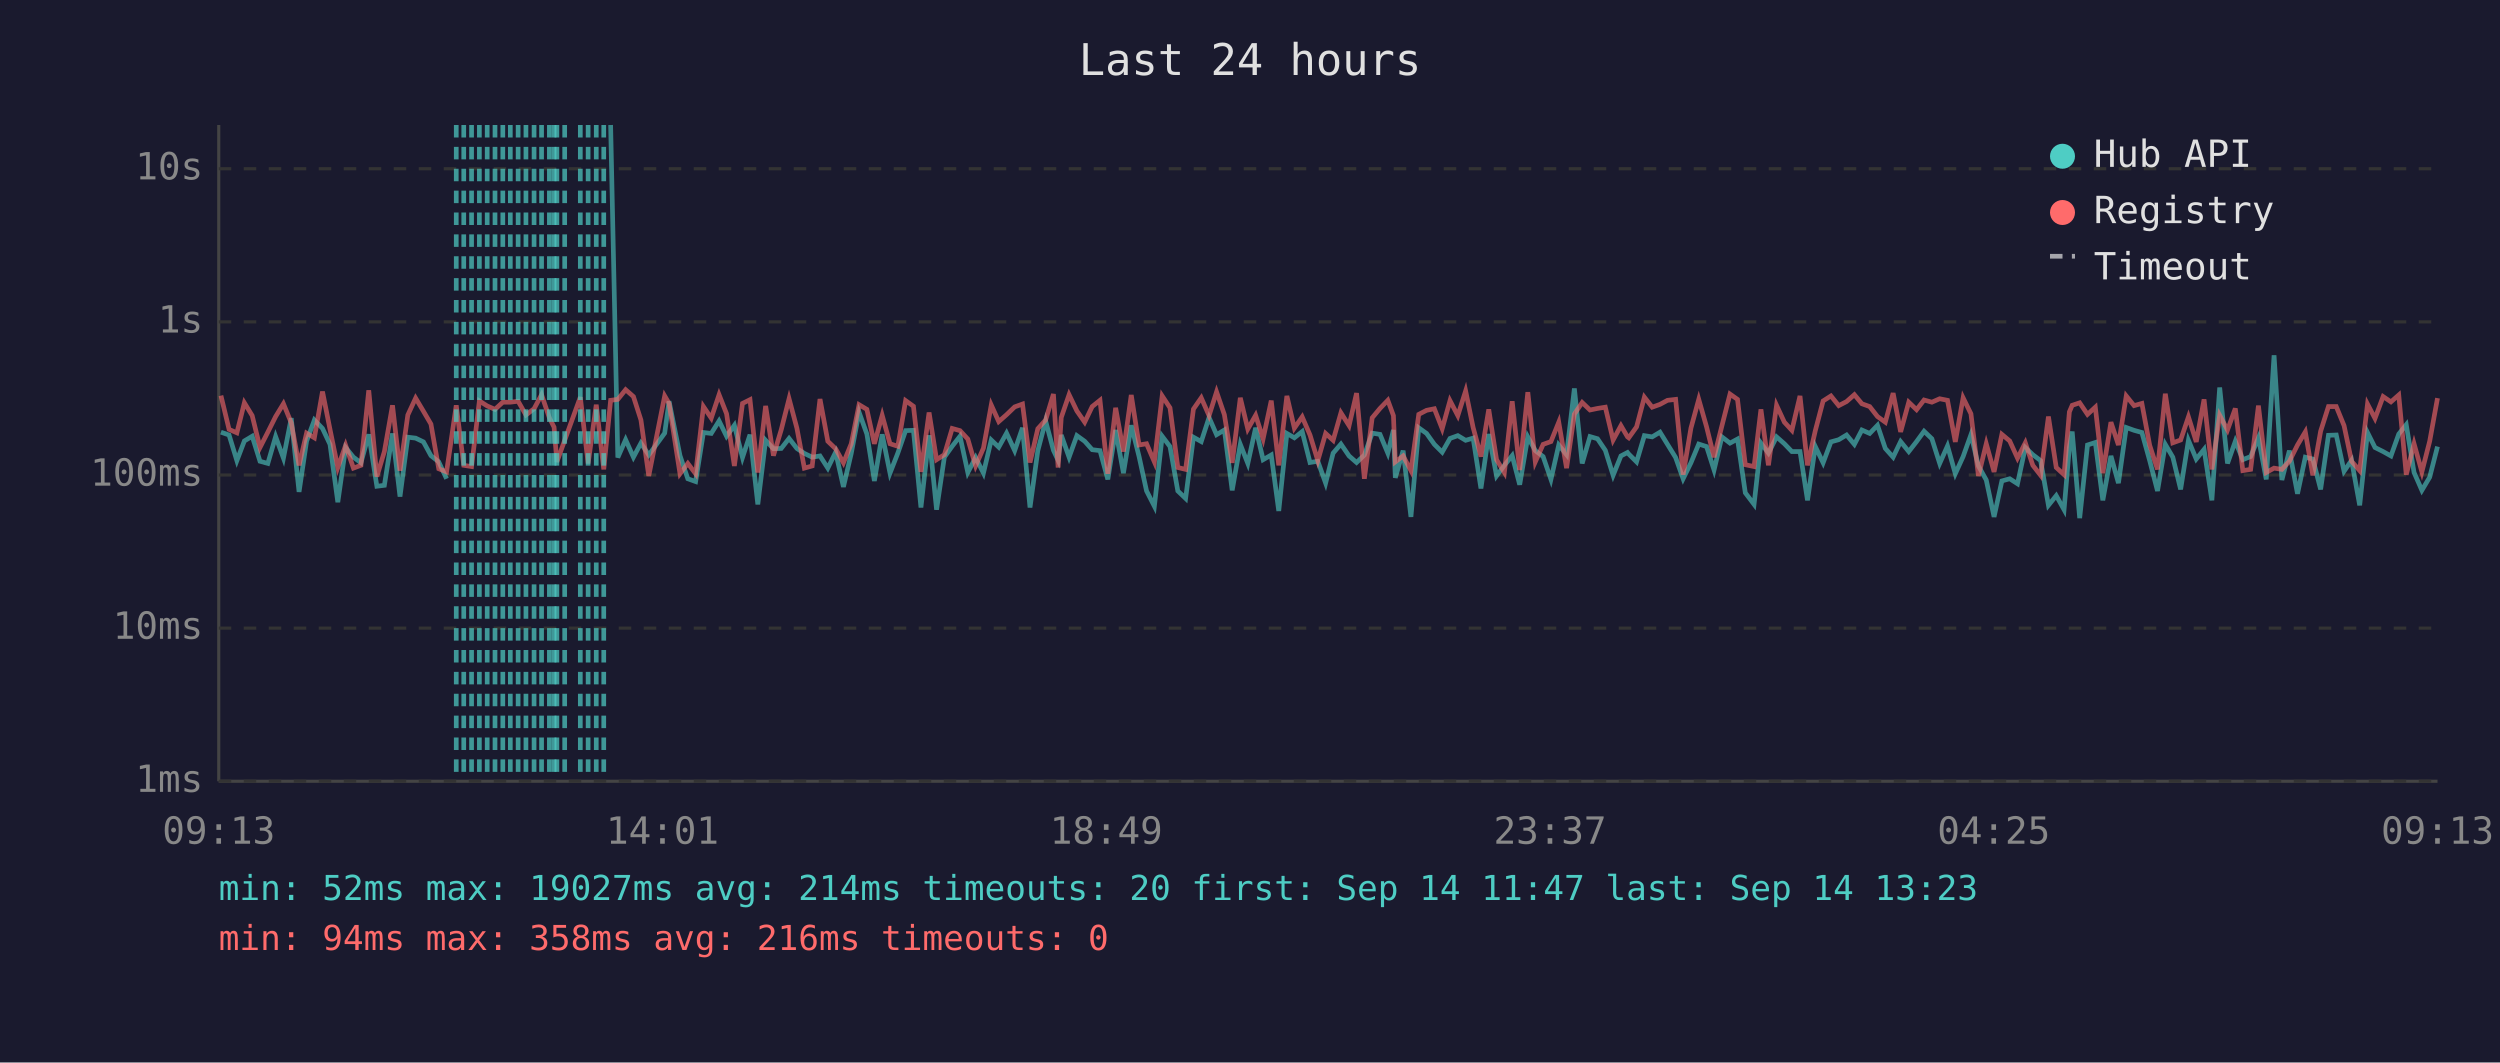
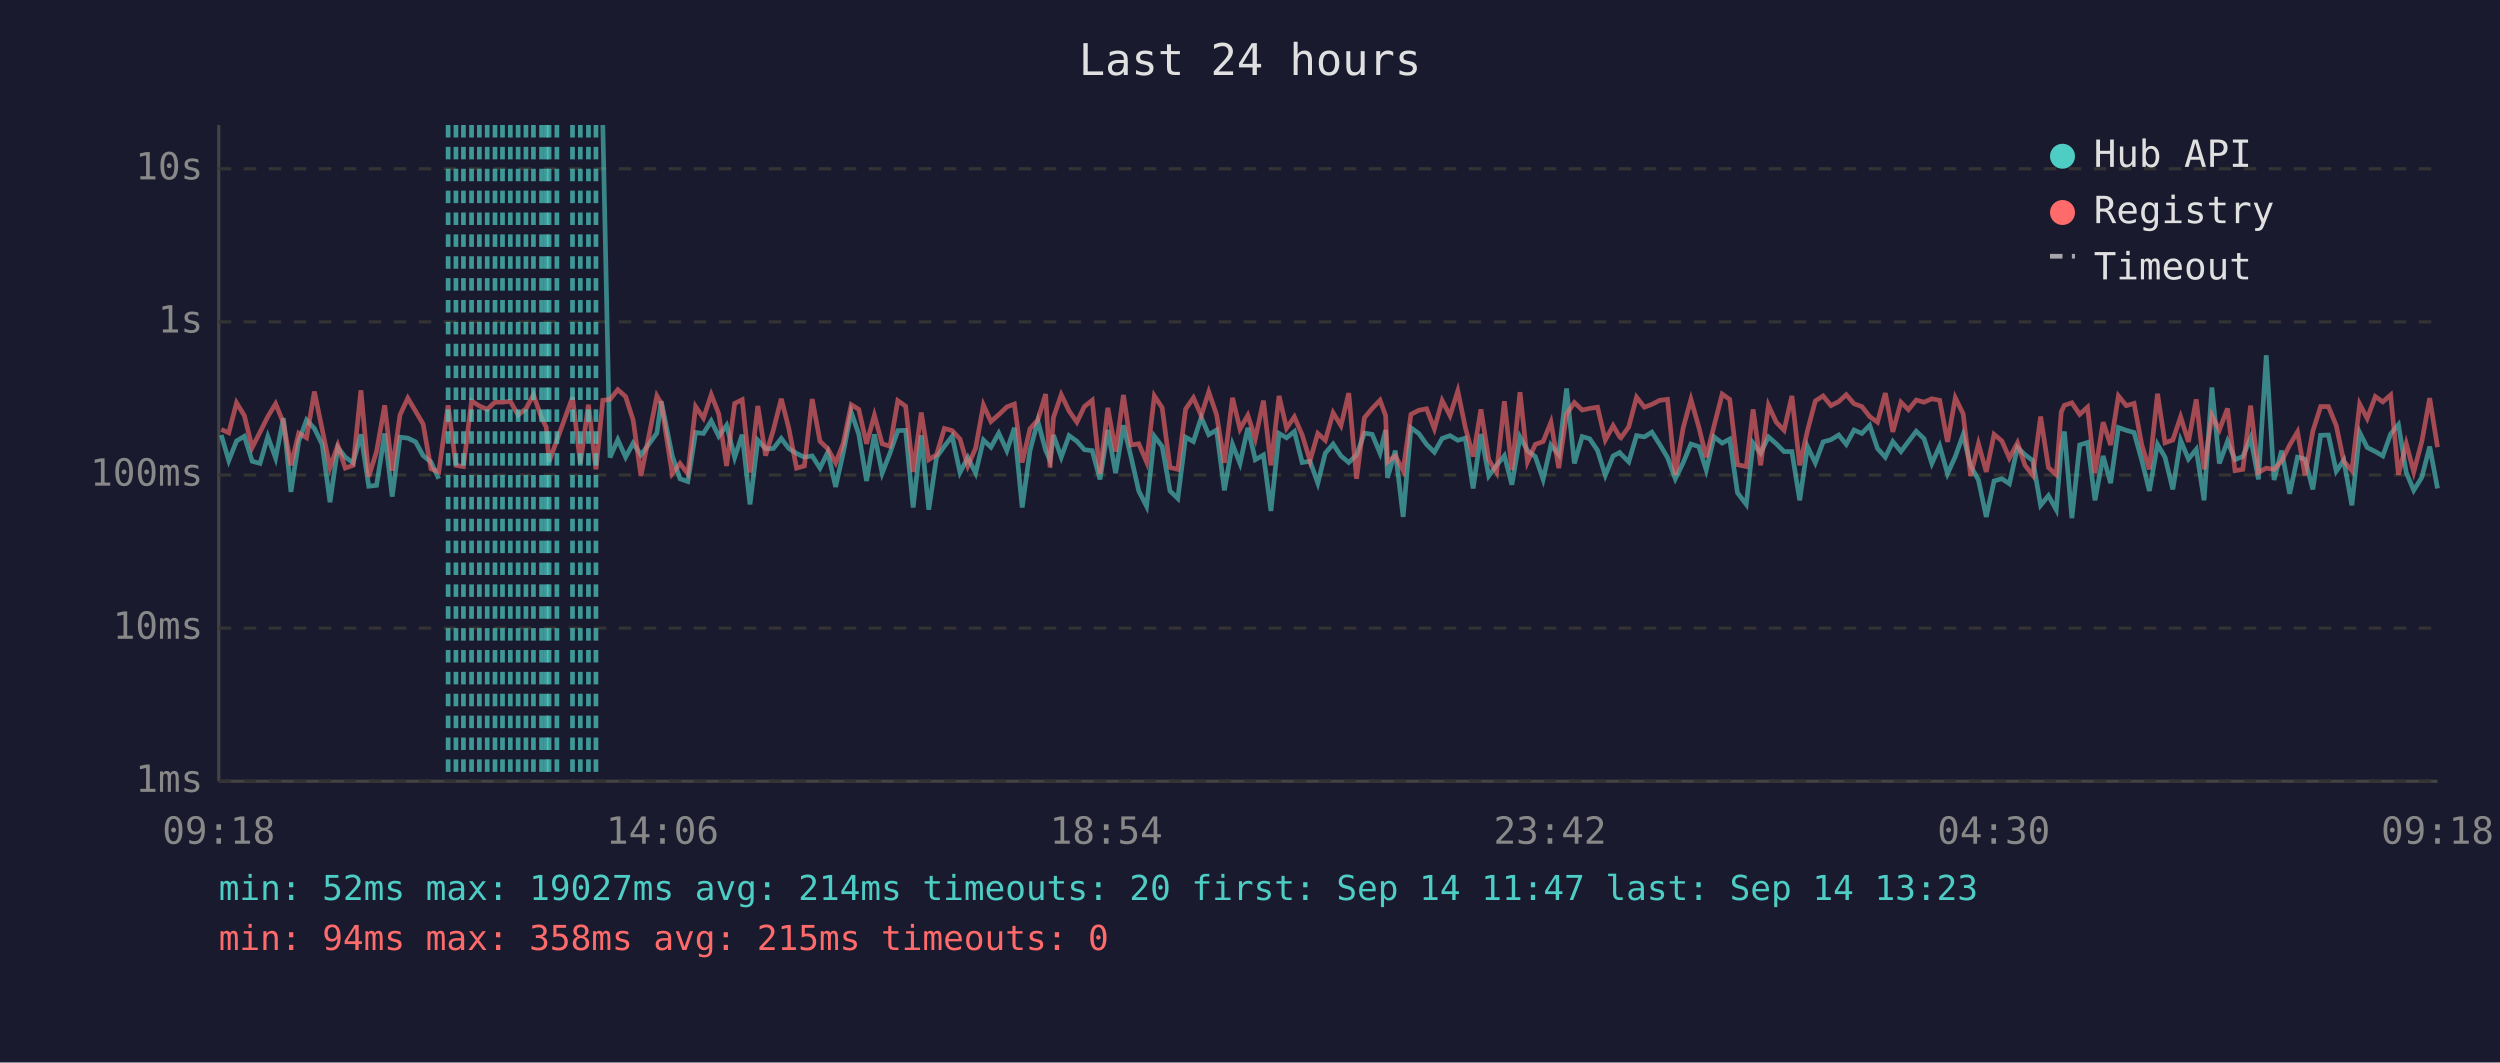
<svg xmlns="http://www.w3.org/2000/svg" viewBox="0 0 800 340" font-family="monospace" font-size="12">
  <rect width="800" height="340" fill="#1a1a2e" />
  <text x="400" y="24" fill="#e0e0e0" font-size="14" text-anchor="middle">Last 24 hours</text>
  <line x1="70" y1="40" x2="70" y2="250" stroke="#444" stroke-width="1" />
  <line x1="70" y1="250" x2="780" y2="250" stroke="#444" stroke-width="1" />
  <line x1="70" y1="250" x2="780" y2="250" stroke="#333" stroke-width="1" stroke-dasharray="4" />
  <text x="65" y="250" fill="#888" text-anchor="end" dominant-baseline="middle">1ms</text>
  <line x1="70" y1="201" x2="780" y2="201" stroke="#333" stroke-width="1" stroke-dasharray="4" />
  <text x="65" y="201" fill="#888" text-anchor="end" dominant-baseline="middle">10ms</text>
  <line x1="70" y1="152" x2="780" y2="152" stroke="#333" stroke-width="1" stroke-dasharray="4" />
  <text x="65" y="152" fill="#888" text-anchor="end" dominant-baseline="middle">100ms</text>
  <line x1="70" y1="103" x2="780" y2="103" stroke="#333" stroke-width="1" stroke-dasharray="4" />
  <text x="65" y="103" fill="#888" text-anchor="end" dominant-baseline="middle">1s</text>
  <line x1="70" y1="54" x2="780" y2="54" stroke="#333" stroke-width="1" stroke-dasharray="4" />
  <text x="65" y="54" fill="#888" text-anchor="end" dominant-baseline="middle">10s</text>
-   <text x="70" y="270" fill="#888" text-anchor="middle">09:13</text>
-   <text x="212" y="270" fill="#888" text-anchor="middle">14:01</text>
-   <text x="354" y="270" fill="#888" text-anchor="middle">18:49</text>
-   <text x="496" y="270" fill="#888" text-anchor="middle">23:37</text>
-   <text x="638" y="270" fill="#888" text-anchor="middle">04:25</text>
-   <text x="780" y="270" fill="#888" text-anchor="middle">09:13</text>
-   <polyline points="70.7,138.3 73.3,139.2 75.8,147.4 78.2,141.1 80.7,139.6 83.2,147.6 85.7,148.3 88.2,139.7 90.7,146.6 93.2,133.8 95.7,157.4 98.1,141.2 100.6,134.4 103.2,137.1 105.6,142.2 108.1,160.7 110.6,143.2 113.1,146.3 115.5,148.1 118.0,139.0 120.6,155.6 123.0,155.3 125.6,138.7 128.0,158.9 130.5,139.9 133.0,140.2 135.5,141.4 137.9,145.8 140.4,147.8 142.9,153.2" fill="none" stroke="#4ecdc4" stroke-width="1.5" opacity="0.6" />
-   <polyline points="195.4,40.0 197.7,146.4 200.2,140.7 202.7,146.3 205.1,141.8 207.6,145.6 212.7,138.6 214.1,128.4 217.6,145.8 220.1,153.2 222.6,154.1 225.1,138.4 227.6,138.7 230.1,134.7 232.5,139.6 235.0,136.1 237.6,146.4 240.0,139.1 242.5,161.4 245.0,140.9 247.5,143.6 250.0,143.5 252.5,140.3 255.0,143.5 257.4,145.1 259.9,146.3 262.4,145.9 264.9,149.8 267.4,144.7 269.9,155.8 272.4,145.1 274.9,131.9 277.4,138.9 279.8,153.9 282.3,139.0 284.8,151.4 287.3,145.0 289.8,137.8 292.3,137.7 294.7,162.4 297.3,139.3 299.7,163.1 302.2,146.3 304.7,142.8 307.2,139.6 309.7,151.2 312.2,146.4 314.7,151.4 317.2,140.8 319.6,143.1 322.1,138.6 324.7,144.2 327.2,136.9 329.6,162.4 332.1,144.2 334.6,134.7 337.1,144.1 338.6,147.3 339.6,139.2 342.1,146.3 344.6,139.4 347.1,141.2 349.5,143.9 352.0,144.2 354.5,153.4 357.0,137.6 359.5,151.4 362.0,136.1 364.5,146.1 366.9,157.1 369.4,162.0 371.9,139.6 374.4,142.9 376.9,157.1 379.4,159.5 381.9,139.9 384.4,141.3 386.9,133.6 389.3,139.1 391.8,137.6 394.3,156.9 396.9,142.2 399.3,148.3 401.8,136.9 404.2,147.1 406.8,145.6 409.2,163.5 411.8,138.7 414.2,140.1 416.7,138.1 419.2,148.0 421.7,147.6 424.2,154.6 426.6,145.0 429.1,142.1 431.7,145.9 434.1,148.0 436.6,145.6 439.1,138.6 441.6,139.0 444.1,145.0 445.9,137.6 446.5,152.9 449.0,144.2 451.5,165.4 454.0,136.9 456.5,138.7 459.0,142.2 461.5,144.7 464.0,140.3 466.5,139.4 469.0,140.9 471.4,140.2 473.9,156.3 476.4,138.9 478.9,152.3 481.4,148.9 483.9,145.8 486.3,155.1 488.9,139.8 491.3,144.2 493.8,146.1 496.3,153.4 498.8,142.4 501.3,145.5 503.8,124.3 506.3,148.3 508.8,139.7 511.2,140.4 513.7,144.1 516.2,152.1 518.7,145.9 520.8,144.8 521.2,145.3 523.7,147.8 526.2,139.4 528.7,139.8 531.2,138.3 533.6,142.2 536.2,146.4 538.6,153.2 541.1,148.1 543.6,142.1 546.1,142.9 548.5,150.4 551.0,139.8 553.6,141.8 556.0,140.5 558.5,157.7 561.3,161.4 563.5,141.8 565.9,145.0 568.5,139.8 571.0,142.0 573.4,144.5 576.0,144.5 578.4,160.1 580.9,142.9 583.4,148.1 585.9,141.4 588.4,140.7 590.9,139.2 593.4,142.2 595.8,137.6 598.3,138.7 600.8,136.1 603.3,143.5 605.8,146.3 608.2,141.3 610.8,144.5 613.3,141.3 615.7,138.0 618.2,140.4 620.7,148.3 623.2,142.7 625.7,151.6 628.2,146.1 630.7,139.1 633.1,149.1 635.6,153.6 638.1,165.4 640.6,153.9 643.1,153.2 645.6,154.8 648.1,143.2 650.5,145.5 653.0,147.4 655.5,161.7 658.0,158.6 660.5,163.1 662.2,143.1 663.1,138.1 665.5,165.8 668.0,142.4 670.5,141.6 672.9,160.1 675.5,145.9 677.9,154.6 680.4,136.8 682.9,137.7 685.4,138.4 687.9,147.4 690.4,157.1 692.9,142.2 695.3,146.3 697.8,156.6 700.3,140.9 702.8,146.9 705.3,143.8 707.8,160.1 710.3,124.0 712.8,148.3 715.3,141.2 717.7,147.1 720.2,146.1 722.7,140.1 725.2,153.4 727.7,113.7 730.2,153.6 732.6,144.2 735.2,158.0 737.7,146.3 740.1,146.9 742.6,156.6 745.1,139.3 747.6,139.2 750.1,150.8 752.5,147.3 755.1,161.7 757.6,138.4 760.0,143.2 762.6,144.5 765.1,145.9 767.6,138.9 770.0,135.9 772.5,151.2 775.0,156.9 777.5,152.7 780.0,142.9" fill="none" stroke="#4ecdc4" stroke-width="1.5" opacity="0.6" />
-   <polyline points="70.7,126.6 73.3,137.4 75.8,138.5 78.2,128.9 80.7,133.0 83.2,143.2 85.7,138.3 88.2,133.3 90.7,129.2 93.2,135.3 95.7,148.9 98.1,138.6 100.6,140.1 103.2,125.3 105.6,137.4 108.1,149.6 110.6,142.5 113.1,149.8 115.5,148.9 118.0,124.9 120.6,152.5 123.0,144.5 125.6,129.7 128.0,150.6 130.5,132.8 133.0,127.4 135.5,131.6 137.9,135.7 140.4,150.0 142.9,151.0 146.0,129.7 148.4,148.9 150.9,149.3 153.4,128.3 155.9,129.9 158.4,131.0 160.9,128.7 163.3,128.7 165.8,128.4 168.3,132.8 170.9,130.8 173.3,126.3 175.8,133.7 177.3,136.7 178.2,147.8 180.7,140.9 185.7,127.1 188.2,148.3 190.8,129.5 193.2,150.2 195.4,128.1 197.7,127.8 200.2,124.7 202.7,126.9 205.1,134.4 207.6,152.3 212.7,126.7 214.1,129.1 217.6,151.6 220.1,148.3 222.6,151.6 225.1,130.1 227.6,133.8 230.1,126.3 232.5,132.4 235.0,149.1 237.6,129.1 240.0,127.9 242.5,151.2 245.0,129.9 247.5,145.8 250.0,137.5 252.5,127.6 255.0,137.0 257.4,149.8 259.9,149.1 262.4,127.7 264.9,141.2 267.4,143.6 269.9,148.1 272.4,142.0 274.9,129.5 277.4,131.0 279.8,142.0 282.3,132.9 284.8,142.0 287.3,142.8 289.8,128.2 292.3,130.0 294.7,151.0 297.3,132.0 299.7,147.1 302.2,145.5 304.7,137.1 307.2,137.8 309.7,140.5 312.2,149.1 314.7,143.4 317.2,129.6 319.6,134.9 322.1,132.7 324.7,130.2 327.2,129.3 329.6,148.0 332.1,137.2 334.6,134.4 337.1,126.1 338.6,149.6 339.6,133.6 342.1,126.3 344.6,131.5 347.1,135.1 349.5,130.1 352.0,128.1 354.5,151.6 357.0,130.5 359.5,144.5 362.0,126.4 364.5,142.4 366.9,142.0 369.4,147.8 371.9,126.7 374.4,130.5 376.9,149.6 379.4,150.2 381.9,130.9 384.4,127.3 386.9,133.0 389.3,125.4 391.8,132.7 394.3,148.1 396.9,127.3 399.3,137.3 401.8,132.9 404.2,140.4 406.8,128.2 409.2,148.9 411.8,126.7 414.2,137.0 416.7,133.4 419.2,139.2 421.7,147.4 424.2,138.7 426.6,140.9 429.1,132.1 431.7,136.2 434.1,125.8 436.6,153.2 439.1,133.7 441.6,130.7 444.1,128.1 445.9,133.0 446.5,147.8 449.0,145.9 451.5,150.6 454.0,132.6 456.5,131.3 459.0,130.8 461.5,137.2 464.0,128.2 466.5,133.0 469.0,125.1 471.4,136.8 473.9,146.1 476.4,131.0 478.9,147.1 481.4,151.2 483.9,128.4 486.3,150.4 488.9,125.5 491.3,147.8 493.8,142.2 496.3,141.3 498.8,135.1 501.3,149.8 503.8,132.5 506.3,128.8 508.8,131.2 511.2,130.7 513.7,130.3 516.2,140.8 518.7,136.2 520.8,139.8 521.2,140.1 523.7,136.6 526.2,127.1 528.7,130.3 531.2,129.4 533.6,128.1 536.2,127.8 538.6,151.9 541.1,137.0 543.6,127.8 546.1,136.6 548.5,146.3 551.0,136.3 553.6,126.1 556.0,127.8 558.5,148.7 561.3,149.3 563.5,131.0 565.9,148.9 568.5,129.7 571.0,135.1 573.4,137.7 576.0,126.7 578.4,148.9 580.9,137.8 583.4,128.3 585.9,126.7 588.4,129.8 590.9,128.5 593.4,126.3 595.8,129.2 598.3,130.1 600.8,133.3 603.3,135.1 605.8,125.8 608.2,138.2 610.8,128.7 613.3,131.1 615.7,128.0 618.2,128.7 620.7,127.6 623.2,128.1 625.7,141.4 628.2,127.3 630.7,132.4 633.1,152.3 635.6,142.0 638.1,151.0 640.6,139.0 643.1,141.1 645.6,146.6 648.1,141.7 650.5,148.9 653.0,152.1 655.5,133.3 658.0,149.6 660.5,151.9 662.2,131.8 663.1,129.7 665.5,128.9 668.0,132.6 670.5,130.3 672.9,151.4 675.5,135.1 677.9,142.4 680.4,126.7 682.9,129.8 685.4,129.1 687.9,142.5 690.4,150.2 692.9,126.0 695.3,141.7 697.8,140.8 700.3,133.4 702.8,141.4 705.3,127.8 707.8,150.2 710.3,132.9 712.8,137.6 715.3,130.7 717.7,150.6 720.2,150.2 722.7,129.8 725.2,151.2 727.7,149.8 730.2,150.2 732.6,147.6 735.2,142.4 737.7,138.2 740.1,152.1 742.6,138.0 745.1,130.1 747.6,130.1 750.1,136.2 752.5,147.6 755.1,150.6 757.6,129.3 760.0,133.9 762.6,126.9 765.1,128.6 767.6,126.4 770.0,151.9 772.5,142.0 775.0,151.0 777.5,141.2 780.0,127.4" fill="none" stroke="#ff6b6b" stroke-width="1.5" opacity="0.6" />
-   <line x1="146.0" y1="40" x2="146.0" y2="250" stroke="#4ecdc4" stroke-width="1.5" stroke-dasharray="4,3" opacity="0.7" />
-   <line x1="148.4" y1="40" x2="148.4" y2="250" stroke="#4ecdc4" stroke-width="1.5" stroke-dasharray="4,3" opacity="0.7" />
+   <text x="70" y="270" fill="#888" text-anchor="middle">09:18</text>
+   <text x="212" y="270" fill="#888" text-anchor="middle">14:06</text>
+   <text x="354" y="270" fill="#888" text-anchor="middle">18:54</text>
+   <text x="496" y="270" fill="#888" text-anchor="middle">23:42</text>
+   <text x="638" y="270" fill="#888" text-anchor="middle">04:30</text>
+   <text x="780" y="270" fill="#888" text-anchor="middle">09:18</text>
+   <polyline points="70.8,139.2 73.2,147.4 75.7,141.1 78.2,139.6 80.7,147.6 83.2,148.3 85.7,139.7 88.2,146.6 90.7,133.8 93.1,157.4 95.6,141.2 98.1,134.4 100.6,137.1 103.1,142.2 105.6,160.7 108.1,143.2 110.5,146.3 113.0,148.1 115.5,139.0 118.0,155.6 120.5,155.3 123.1,138.7 125.5,158.9 128.0,139.9 130.5,140.2 133.0,141.4 135.4,145.8 137.9,147.8 140.4,153.2" fill="none" stroke="#4ecdc4" stroke-width="1.5" opacity="0.6" />
+   <polyline points="192.9,40.0 195.2,146.4 197.7,140.7 200.2,146.3 202.6,141.8 205.1,145.6 210.2,138.6 211.6,128.4 215.1,145.8 217.6,153.2 220.1,154.1 222.6,138.4 225.1,138.7 227.6,134.7 230.0,139.6 232.5,136.1 235.1,146.4 237.5,139.1 240.0,161.4 242.5,140.9 245.0,143.6 247.5,143.5 250.0,140.3 252.4,143.5 254.9,145.1 257.4,146.3 259.9,145.9 262.4,149.8 264.9,144.7 267.4,155.8 269.8,145.1 272.4,131.9 274.8,138.9 277.3,153.9 279.8,139.0 282.3,151.4 284.8,145.0 287.3,137.8 289.8,137.7 292.2,162.4 294.8,139.3 297.2,163.1 299.7,146.3 302.2,142.8 304.7,139.6 307.2,151.2 309.7,146.4 312.2,151.4 314.7,140.8 317.1,143.1 319.6,138.6 322.2,144.2 324.6,136.9 327.1,162.4 329.6,144.2 332.1,134.7 334.6,144.1 336.0,147.3 337.1,139.2 339.6,146.3 342.1,139.4 344.6,141.2 347.0,143.9 349.5,144.2 352.0,153.4 354.5,137.6 357.0,151.4 359.5,136.1 361.9,146.1 364.4,157.1 366.9,162.0 369.4,139.6 371.9,142.9 374.4,157.1 376.9,159.5 379.4,139.9 381.9,141.3 384.4,133.6 386.8,139.1 389.3,137.6 391.8,156.9 394.4,142.2 396.8,148.3 399.3,136.9 401.7,147.1 404.3,145.6 406.7,163.5 409.3,138.7 411.7,140.1 414.2,138.1 416.7,148.0 419.2,147.6 421.7,154.6 424.1,145.0 426.6,142.1 429.1,145.9 431.6,148.0 434.1,145.6 436.6,138.6 439.1,139.0 441.6,145.0 443.4,137.6 444.0,152.9 446.5,144.2 449.0,165.4 451.5,136.9 454.0,138.7 456.5,142.2 459.0,144.7 461.5,140.3 464.0,139.4 466.5,140.9 468.9,140.2 471.4,156.3 473.9,138.9 476.4,152.3 478.9,148.9 481.4,145.8 483.8,155.1 486.4,139.8 488.8,144.2 491.3,146.1 493.8,153.4 496.3,142.4 498.8,145.5 501.3,124.3 503.8,148.3 506.3,139.7 508.7,140.4 511.2,144.1 513.7,152.1 516.2,145.9 518.3,144.8 518.7,145.3 521.2,147.8 523.7,139.4 526.2,139.8 528.6,138.3 531.1,142.2 533.6,146.4 536.1,153.2 538.6,148.1 541.1,142.1 543.6,142.9 546.0,150.4 548.5,139.8 551.1,141.8 553.5,140.5 556.0,157.7 558.8,161.4 561.0,141.8 563.4,145.0 565.9,139.8 568.4,142.0 570.9,144.5 573.4,144.5 575.9,160.1 578.4,142.9 580.9,148.1 583.4,141.4 585.9,140.7 588.4,139.2 590.8,142.2 593.3,137.6 595.8,138.7 598.3,136.1 600.8,143.5 603.3,146.3 605.7,141.3 608.3,144.5 610.7,141.3 613.2,138.0 615.7,140.4 618.2,148.3 620.7,142.7 623.2,151.6 625.7,146.1 628.2,139.1 630.6,149.1 633.1,153.6 635.6,165.4 638.1,153.9 640.6,153.2 643.0,154.8 645.6,143.2 648.0,145.5 650.5,147.4 653.0,161.7 655.5,158.6 658.0,163.1 659.6,143.1 660.6,138.1 663.0,165.8 665.5,142.4 668.0,141.6 670.4,160.1 673.0,145.9 675.4,154.6 677.9,136.8 680.4,137.7 682.9,138.4 685.4,147.4 687.8,157.1 690.4,142.2 692.8,146.3 695.3,156.6 697.8,140.9 700.3,146.9 702.8,143.8 705.3,160.1 707.8,124.0 710.2,148.3 712.8,141.2 715.2,147.1 717.7,146.1 720.2,140.1 722.7,153.4 725.2,113.7 727.7,153.6 730.1,144.2 732.7,158.0 735.2,146.3 737.6,146.9 740.1,156.6 742.6,139.3 745.1,139.2 747.6,150.8 750.0,147.3 752.6,161.7 755.1,138.4 757.5,143.2 760.1,144.5 762.5,145.9 765.0,138.9 767.5,135.9 770.0,151.2 772.4,156.9 775.0,152.7 777.5,142.9 780.0,156.3" fill="none" stroke="#4ecdc4" stroke-width="1.5" opacity="0.6" />
+   <polyline points="70.8,137.4 73.2,138.5 75.7,128.9 78.2,133.0 80.7,143.2 83.2,138.3 85.7,133.3 88.2,129.2 90.7,135.3 93.1,148.9 95.6,138.6 98.1,140.1 100.6,125.3 103.1,137.4 105.6,149.6 108.1,142.5 110.5,149.8 113.0,148.9 115.5,124.9 118.0,152.5 120.5,144.5 123.1,129.7 125.5,150.6 128.0,132.8 130.5,127.4 133.0,131.6 135.4,135.7 137.9,150.0 140.4,151.0 143.4,129.7 145.9,148.9 148.3,149.3 150.9,128.3 153.4,129.9 155.9,131.0 158.4,128.7 160.8,128.7 163.3,128.4 165.8,132.8 168.3,130.8 170.7,126.3 173.3,133.7 174.8,136.7 175.7,147.8 178.2,140.9 183.2,127.1 185.7,148.3 188.3,129.5 190.7,150.2 192.9,128.1 195.2,127.8 197.7,124.7 200.2,126.9 202.6,134.4 205.1,152.3 210.2,126.7 211.6,129.1 215.1,151.6 217.6,148.3 220.1,151.6 222.6,130.1 225.1,133.8 227.6,126.3 230.0,132.4 232.5,149.1 235.1,129.1 237.5,127.9 240.0,151.2 242.5,129.9 245.0,145.8 247.5,137.5 250.0,127.6 252.4,137.0 254.9,149.8 257.4,149.1 259.9,127.7 262.4,141.2 264.9,143.6 267.4,148.1 269.8,142.0 272.4,129.5 274.8,131.0 277.3,142.0 279.8,132.9 282.3,142.0 284.8,142.8 287.3,128.2 289.8,130.0 292.2,151.0 294.8,132.0 297.2,147.1 299.7,145.5 302.2,137.1 304.7,137.8 307.2,140.5 309.7,149.1 312.2,143.4 314.7,129.6 317.1,134.9 319.6,132.7 322.2,130.2 324.6,129.3 327.1,148.0 329.6,137.2 332.1,134.4 334.6,126.1 336.0,149.6 337.1,133.6 339.6,126.3 342.1,131.5 344.6,135.1 347.0,130.1 349.5,128.1 352.0,151.6 354.5,130.5 357.0,144.5 359.5,126.4 361.9,142.4 364.4,142.0 366.9,147.8 369.4,126.7 371.9,130.5 374.4,149.6 376.9,150.2 379.4,130.9 381.9,127.3 384.4,133.0 386.8,125.4 389.3,132.7 391.8,148.1 394.4,127.3 396.8,137.3 399.3,132.9 401.7,140.4 404.3,128.2 406.7,148.9 409.3,126.7 411.7,137.0 414.2,133.4 416.7,139.2 419.2,147.4 421.7,138.7 424.1,140.9 426.6,132.1 429.1,136.2 431.6,125.8 434.1,153.2 436.6,133.7 439.1,130.7 441.6,128.1 443.4,133.0 444.0,147.8 446.5,145.9 449.0,150.6 451.5,132.6 454.0,131.3 456.5,130.8 459.0,137.2 461.5,128.2 464.0,133.0 466.5,125.1 468.9,136.8 471.4,146.1 473.9,131.0 476.4,147.1 478.9,151.2 481.4,128.4 483.8,150.4 486.4,125.5 488.8,147.8 491.3,142.2 493.8,141.3 496.3,135.1 498.8,149.8 501.3,132.5 503.8,128.8 506.3,131.2 508.7,130.7 511.2,130.3 513.7,140.8 516.2,136.2 518.3,139.8 518.7,140.1 521.2,136.6 523.7,127.1 526.2,130.3 528.6,129.4 531.1,128.1 533.6,127.8 536.1,151.9 538.6,137.0 541.1,127.8 543.6,136.6 546.0,146.3 548.5,136.3 551.1,126.1 553.5,127.8 556.0,148.7 558.8,149.3 561.0,131.0 563.4,148.9 565.9,129.7 568.4,135.1 570.9,137.7 573.4,126.7 575.9,148.9 578.4,137.8 580.9,128.3 583.4,126.7 585.9,129.8 588.4,128.5 590.8,126.3 593.3,129.2 595.8,130.1 598.3,133.3 600.8,135.1 603.3,125.8 605.7,138.2 608.3,128.7 610.7,131.1 613.2,128.0 615.7,128.7 618.2,127.6 620.7,128.1 623.2,141.4 625.7,127.3 628.2,132.4 630.6,152.3 633.1,142.0 635.6,151.0 638.1,139.0 640.6,141.1 643.0,146.6 645.6,141.7 648.0,148.9 650.5,152.1 653.0,133.3 655.5,149.6 658.0,151.9 659.6,131.8 660.6,129.7 663.0,128.9 665.5,132.6 668.0,130.3 670.4,151.4 673.0,135.1 675.4,142.4 677.9,126.7 680.4,129.8 682.9,129.1 685.4,142.5 687.8,150.2 690.4,126.0 692.8,141.7 695.3,140.8 697.8,133.4 700.3,141.4 702.8,127.8 705.3,150.2 707.8,132.9 710.2,137.6 712.8,130.7 715.2,150.6 717.7,150.2 720.2,129.8 722.7,151.2 725.2,149.8 727.7,150.2 730.1,147.6 732.7,142.4 735.2,138.2 737.6,152.1 740.1,138.0 742.6,130.1 745.1,130.1 747.6,136.2 750.0,147.6 752.6,150.6 755.1,129.3 757.5,133.9 760.1,126.9 762.5,128.6 765.0,126.4 767.5,151.9 770.0,142.0 772.4,151.0 775.0,141.2 777.5,127.4 780.0,143.1" fill="none" stroke="#ff6b6b" stroke-width="1.5" opacity="0.6" />
+   <line x1="143.4" y1="40" x2="143.4" y2="250" stroke="#4ecdc4" stroke-width="1.5" stroke-dasharray="4,3" opacity="0.7" />
+   <line x1="145.9" y1="40" x2="145.9" y2="250" stroke="#4ecdc4" stroke-width="1.5" stroke-dasharray="4,3" opacity="0.7" />
+   <line x1="148.3" y1="40" x2="148.3" y2="250" stroke="#4ecdc4" stroke-width="1.5" stroke-dasharray="4,3" opacity="0.7" />
  <line x1="150.9" y1="40" x2="150.9" y2="250" stroke="#4ecdc4" stroke-width="1.5" stroke-dasharray="4,3" opacity="0.7" />
  <line x1="153.4" y1="40" x2="153.4" y2="250" stroke="#4ecdc4" stroke-width="1.5" stroke-dasharray="4,3" opacity="0.7" />
  <line x1="155.9" y1="40" x2="155.9" y2="250" stroke="#4ecdc4" stroke-width="1.5" stroke-dasharray="4,3" opacity="0.7" />
  <line x1="158.4" y1="40" x2="158.4" y2="250" stroke="#4ecdc4" stroke-width="1.5" stroke-dasharray="4,3" opacity="0.7" />
-   <line x1="160.9" y1="40" x2="160.9" y2="250" stroke="#4ecdc4" stroke-width="1.5" stroke-dasharray="4,3" opacity="0.7" />
+   <line x1="160.8" y1="40" x2="160.8" y2="250" stroke="#4ecdc4" stroke-width="1.5" stroke-dasharray="4,3" opacity="0.7" />
  <line x1="163.3" y1="40" x2="163.3" y2="250" stroke="#4ecdc4" stroke-width="1.5" stroke-dasharray="4,3" opacity="0.7" />
  <line x1="165.8" y1="40" x2="165.8" y2="250" stroke="#4ecdc4" stroke-width="1.5" stroke-dasharray="4,3" opacity="0.7" />
  <line x1="168.3" y1="40" x2="168.3" y2="250" stroke="#4ecdc4" stroke-width="1.5" stroke-dasharray="4,3" opacity="0.7" />
-   <line x1="170.9" y1="40" x2="170.9" y2="250" stroke="#4ecdc4" stroke-width="1.5" stroke-dasharray="4,3" opacity="0.7" />
+   <line x1="170.7" y1="40" x2="170.7" y2="250" stroke="#4ecdc4" stroke-width="1.5" stroke-dasharray="4,3" opacity="0.7" />
  <line x1="173.3" y1="40" x2="173.3" y2="250" stroke="#4ecdc4" stroke-width="1.5" stroke-dasharray="4,3" opacity="0.7" />
-   <line x1="175.8" y1="40" x2="175.8" y2="250" stroke="#4ecdc4" stroke-width="1.5" stroke-dasharray="4,3" opacity="0.7" />
-   <line x1="177.3" y1="40" x2="177.3" y2="250" stroke="#4ecdc4" stroke-width="1.5" stroke-dasharray="4,3" opacity="0.7" />
+   <line x1="174.8" y1="40" x2="174.8" y2="250" stroke="#4ecdc4" stroke-width="1.5" stroke-dasharray="4,3" opacity="0.7" />
+   <line x1="175.7" y1="40" x2="175.7" y2="250" stroke="#4ecdc4" stroke-width="1.5" stroke-dasharray="4,3" opacity="0.7" />
  <line x1="178.2" y1="40" x2="178.2" y2="250" stroke="#4ecdc4" stroke-width="1.5" stroke-dasharray="4,3" opacity="0.7" />
-   <line x1="180.7" y1="40" x2="180.7" y2="250" stroke="#4ecdc4" stroke-width="1.5" stroke-dasharray="4,3" opacity="0.7" />
+   <line x1="183.2" y1="40" x2="183.2" y2="250" stroke="#4ecdc4" stroke-width="1.5" stroke-dasharray="4,3" opacity="0.7" />
  <line x1="185.7" y1="40" x2="185.7" y2="250" stroke="#4ecdc4" stroke-width="1.5" stroke-dasharray="4,3" opacity="0.7" />
-   <line x1="188.2" y1="40" x2="188.2" y2="250" stroke="#4ecdc4" stroke-width="1.5" stroke-dasharray="4,3" opacity="0.7" />
-   <line x1="190.8" y1="40" x2="190.8" y2="250" stroke="#4ecdc4" stroke-width="1.5" stroke-dasharray="4,3" opacity="0.7" />
-   <line x1="193.2" y1="40" x2="193.2" y2="250" stroke="#4ecdc4" stroke-width="1.5" stroke-dasharray="4,3" opacity="0.7" />
+   <line x1="188.3" y1="40" x2="188.3" y2="250" stroke="#4ecdc4" stroke-width="1.5" stroke-dasharray="4,3" opacity="0.7" />
+   <line x1="190.7" y1="40" x2="190.7" y2="250" stroke="#4ecdc4" stroke-width="1.5" stroke-dasharray="4,3" opacity="0.7" />
  <circle cx="660" cy="50" r="4" fill="#4ecdc4" />
  <text x="670" y="50" fill="#e0e0e0" dominant-baseline="middle">Hub API</text>
  <circle cx="660" cy="68" r="4" fill="#ff6b6b" />
  <text x="670" y="68" fill="#e0e0e0" dominant-baseline="middle">Registry</text>
  <line x1="656" y1="82" x2="664" y2="82" stroke="#e0e0e0" stroke-width="1.5" stroke-dasharray="4,3" opacity="0.7" />
  <text x="670" y="86" fill="#e0e0e0" dominant-baseline="middle">Timeout</text>
  <text x="70" y="288" fill="#4ecdc4" font-size="11">min: 52ms  max: 19027ms  avg: 214ms  timeouts: 20  first: Sep 14 11:47  last: Sep 14 13:23</text>
-   <text x="70" y="304" fill="#ff6b6b" font-size="11">min: 94ms  max: 358ms  avg: 216ms  timeouts: 0</text>
+   <text x="70" y="304" fill="#ff6b6b" font-size="11">min: 94ms  max: 358ms  avg: 215ms  timeouts: 0</text>
</svg>
